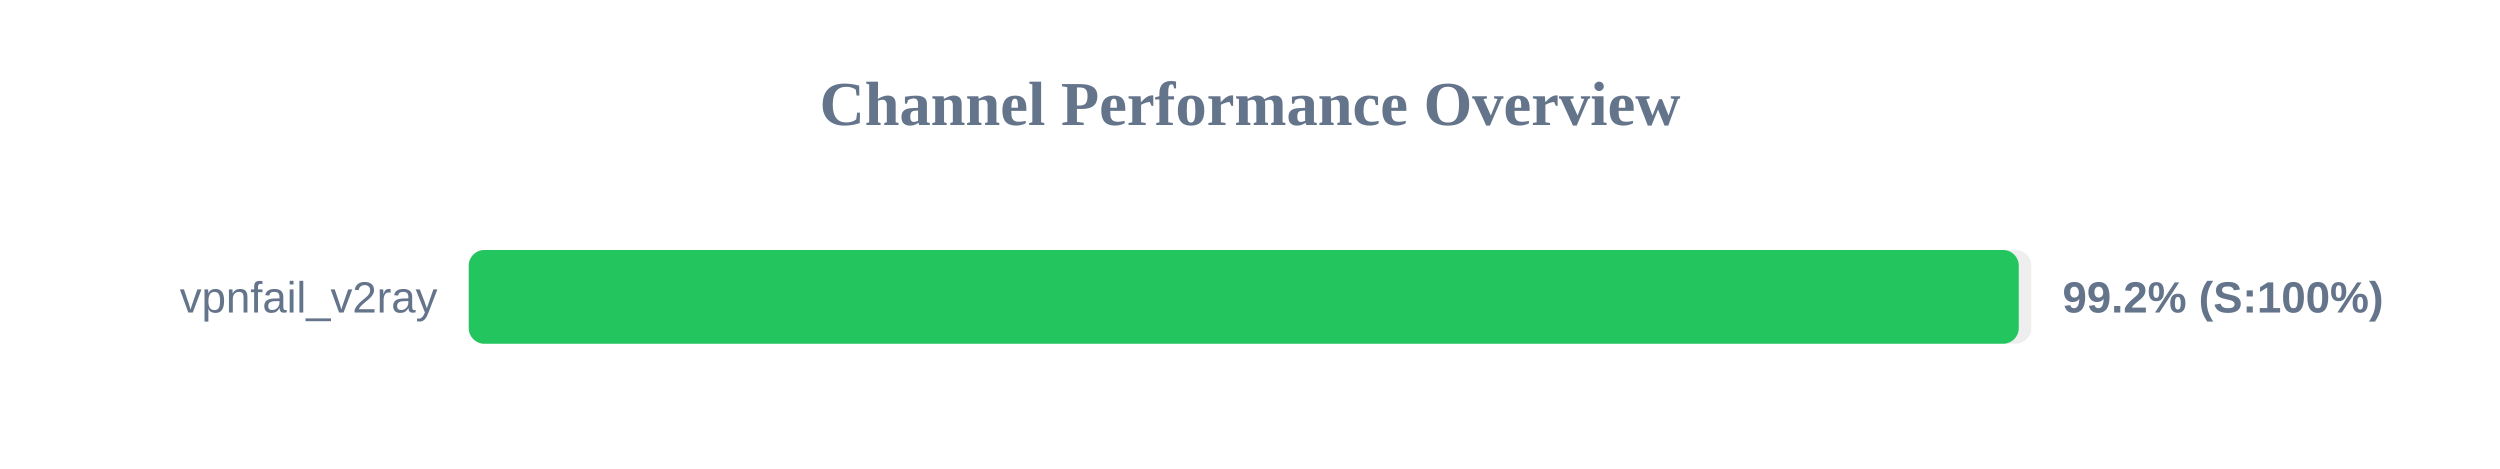
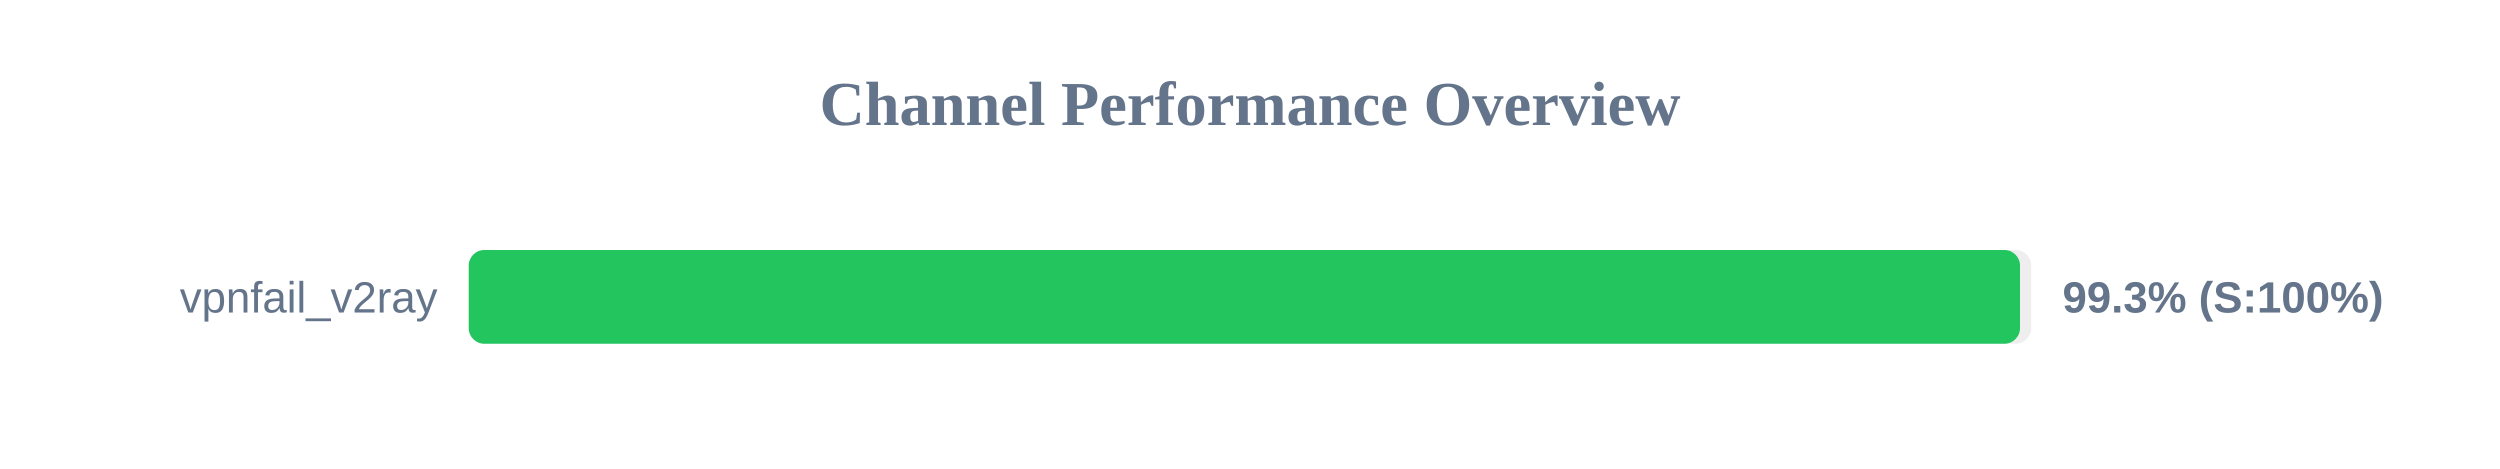
<svg xmlns="http://www.w3.org/2000/svg" width="800" height="150" version="1.1">
  <style>
        .row { font: 14px Arial; fill: #64748b; }
        .score { font: bold 14px Arial; fill: #64748b; }
    </style>
  <text x="400" y="40" text-anchor="middle" font-size="20px" font-weight="bold" fill="#64748b">Channel Performance Overview</text>
  <rect x="150" y="80" width="500" height="30" fill="#eee" rx="5" />
-   <rect x="150" y="80" width="496.0" height="30" fill="#22c55e" rx="5" />
+   <rect x="150" y="80" width="496.4" height="30" fill="#22c55e" rx="5" />
  <text x="140" y="100" text-anchor="end" class="row">vpnfail_v2ray</text>
-   <text x="660" y="100" text-anchor="start" class="score">99.2% (S:100%)</text>
+   <text x="660" y="100" text-anchor="start" class="score">99.3% (S:100%)</text>
</svg>
